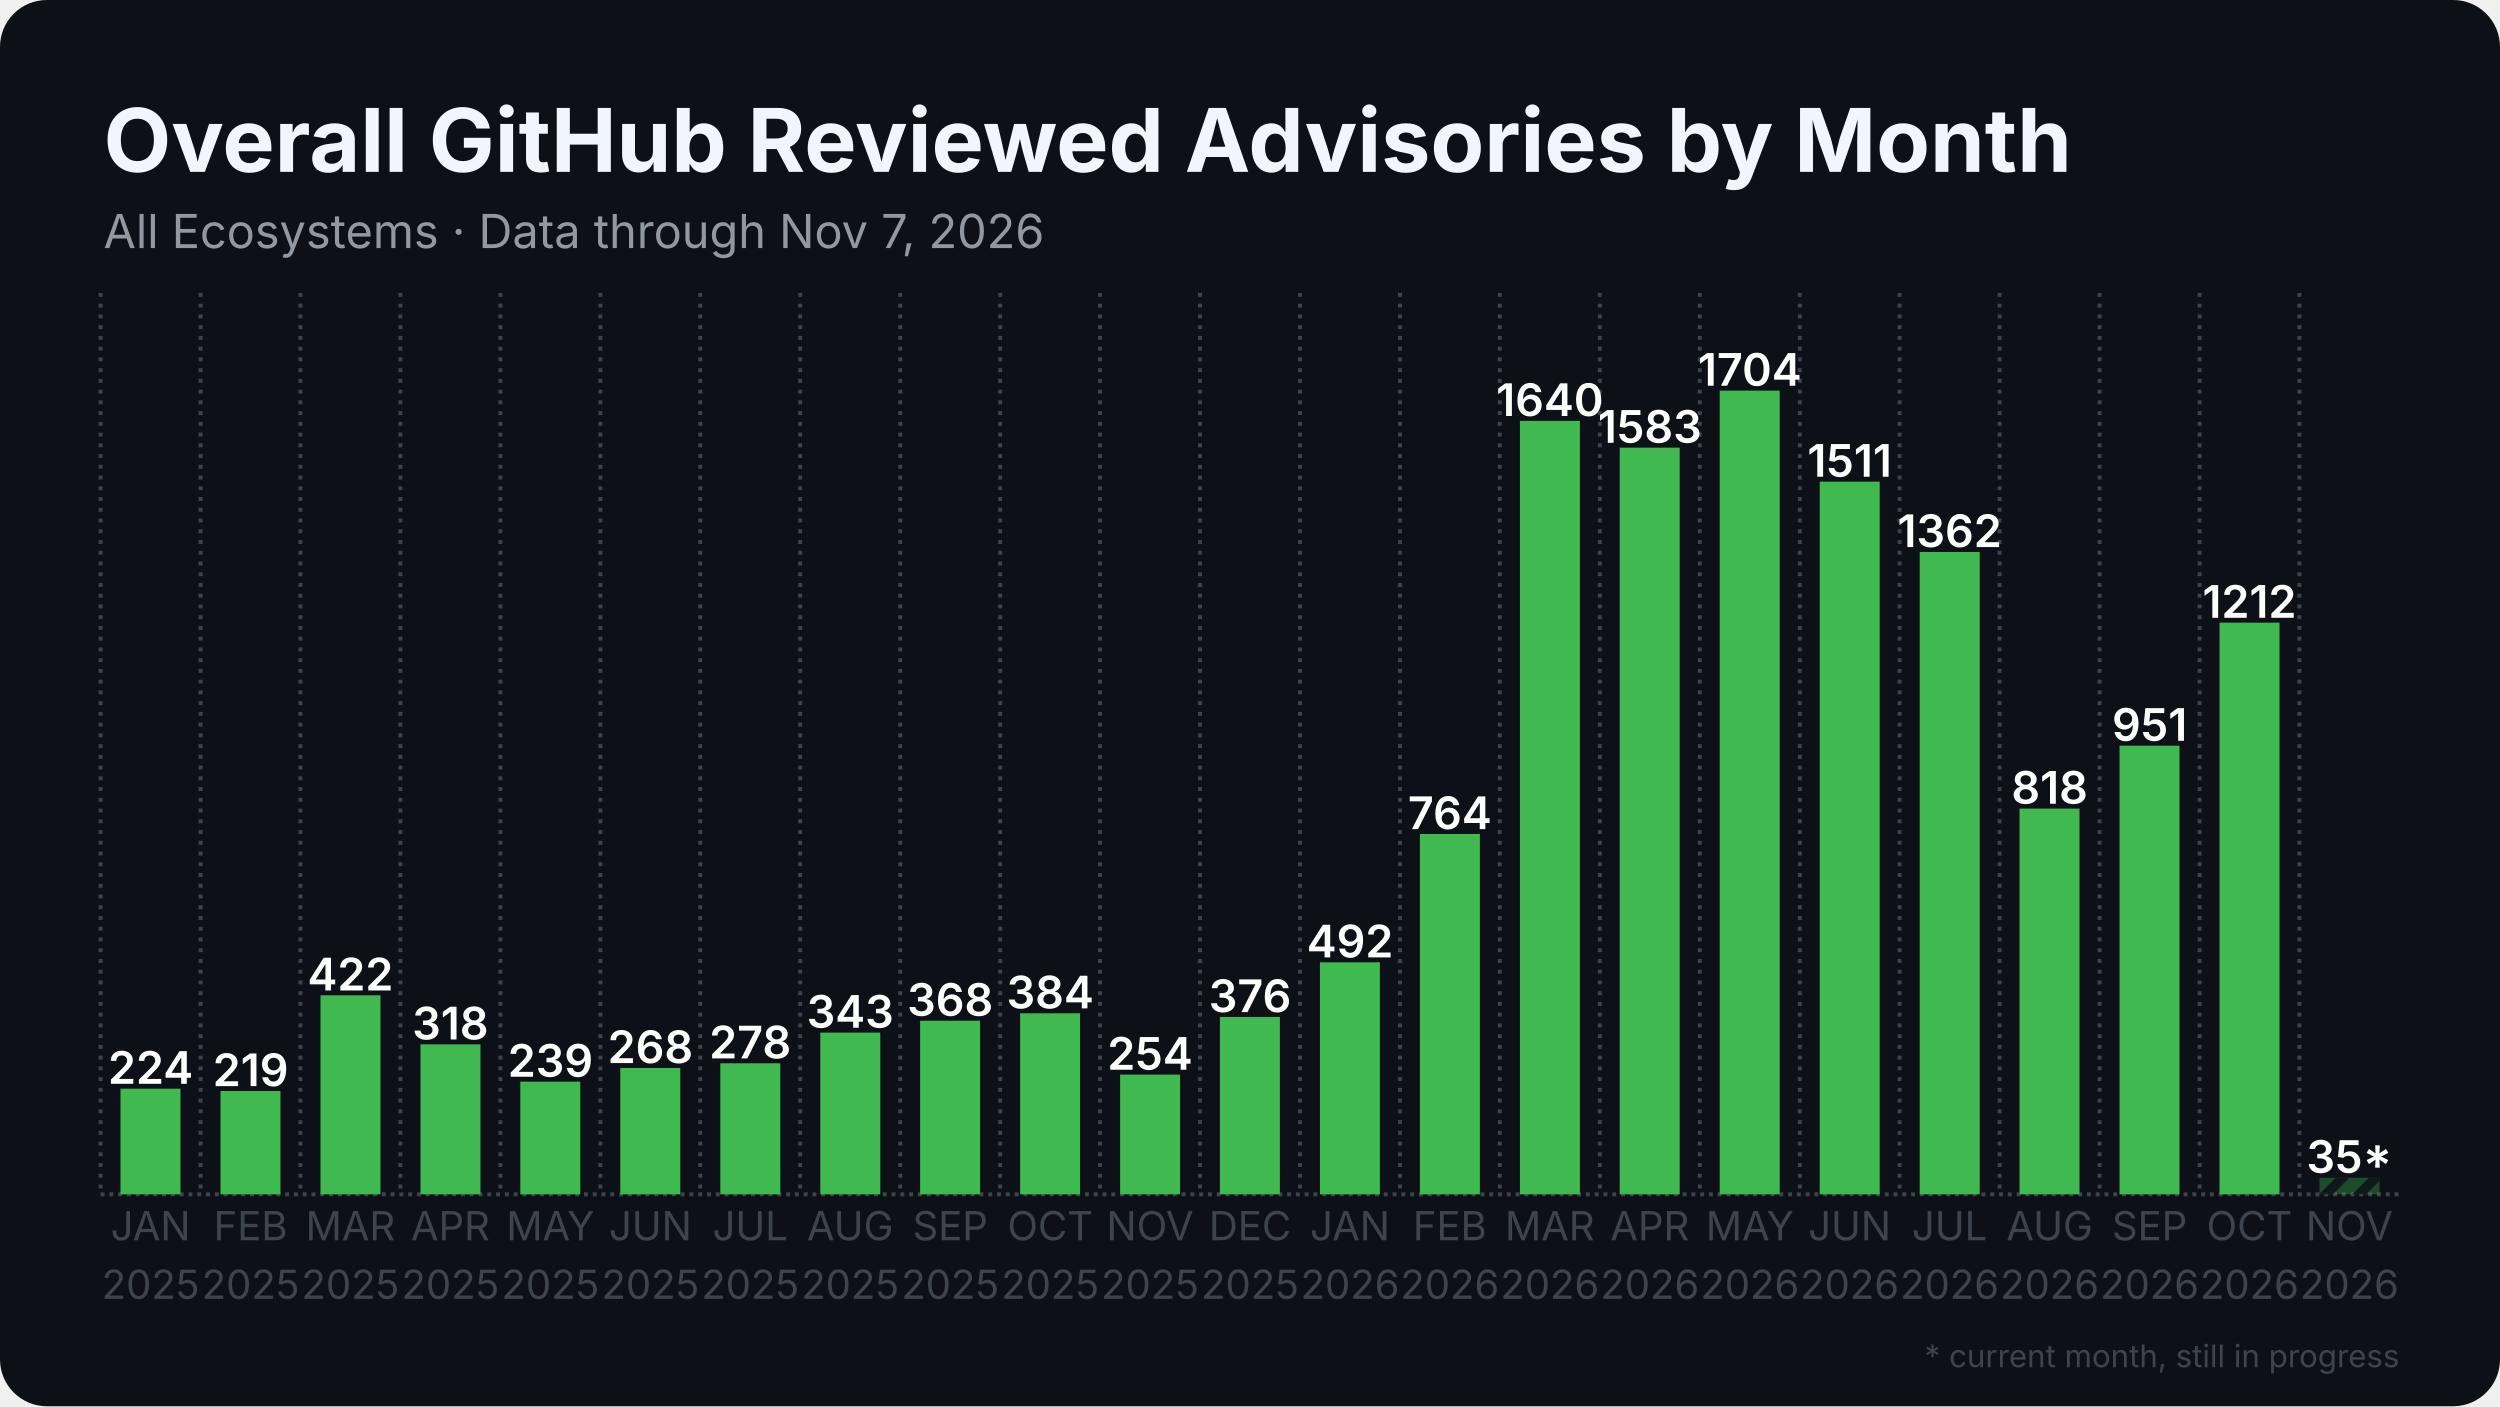
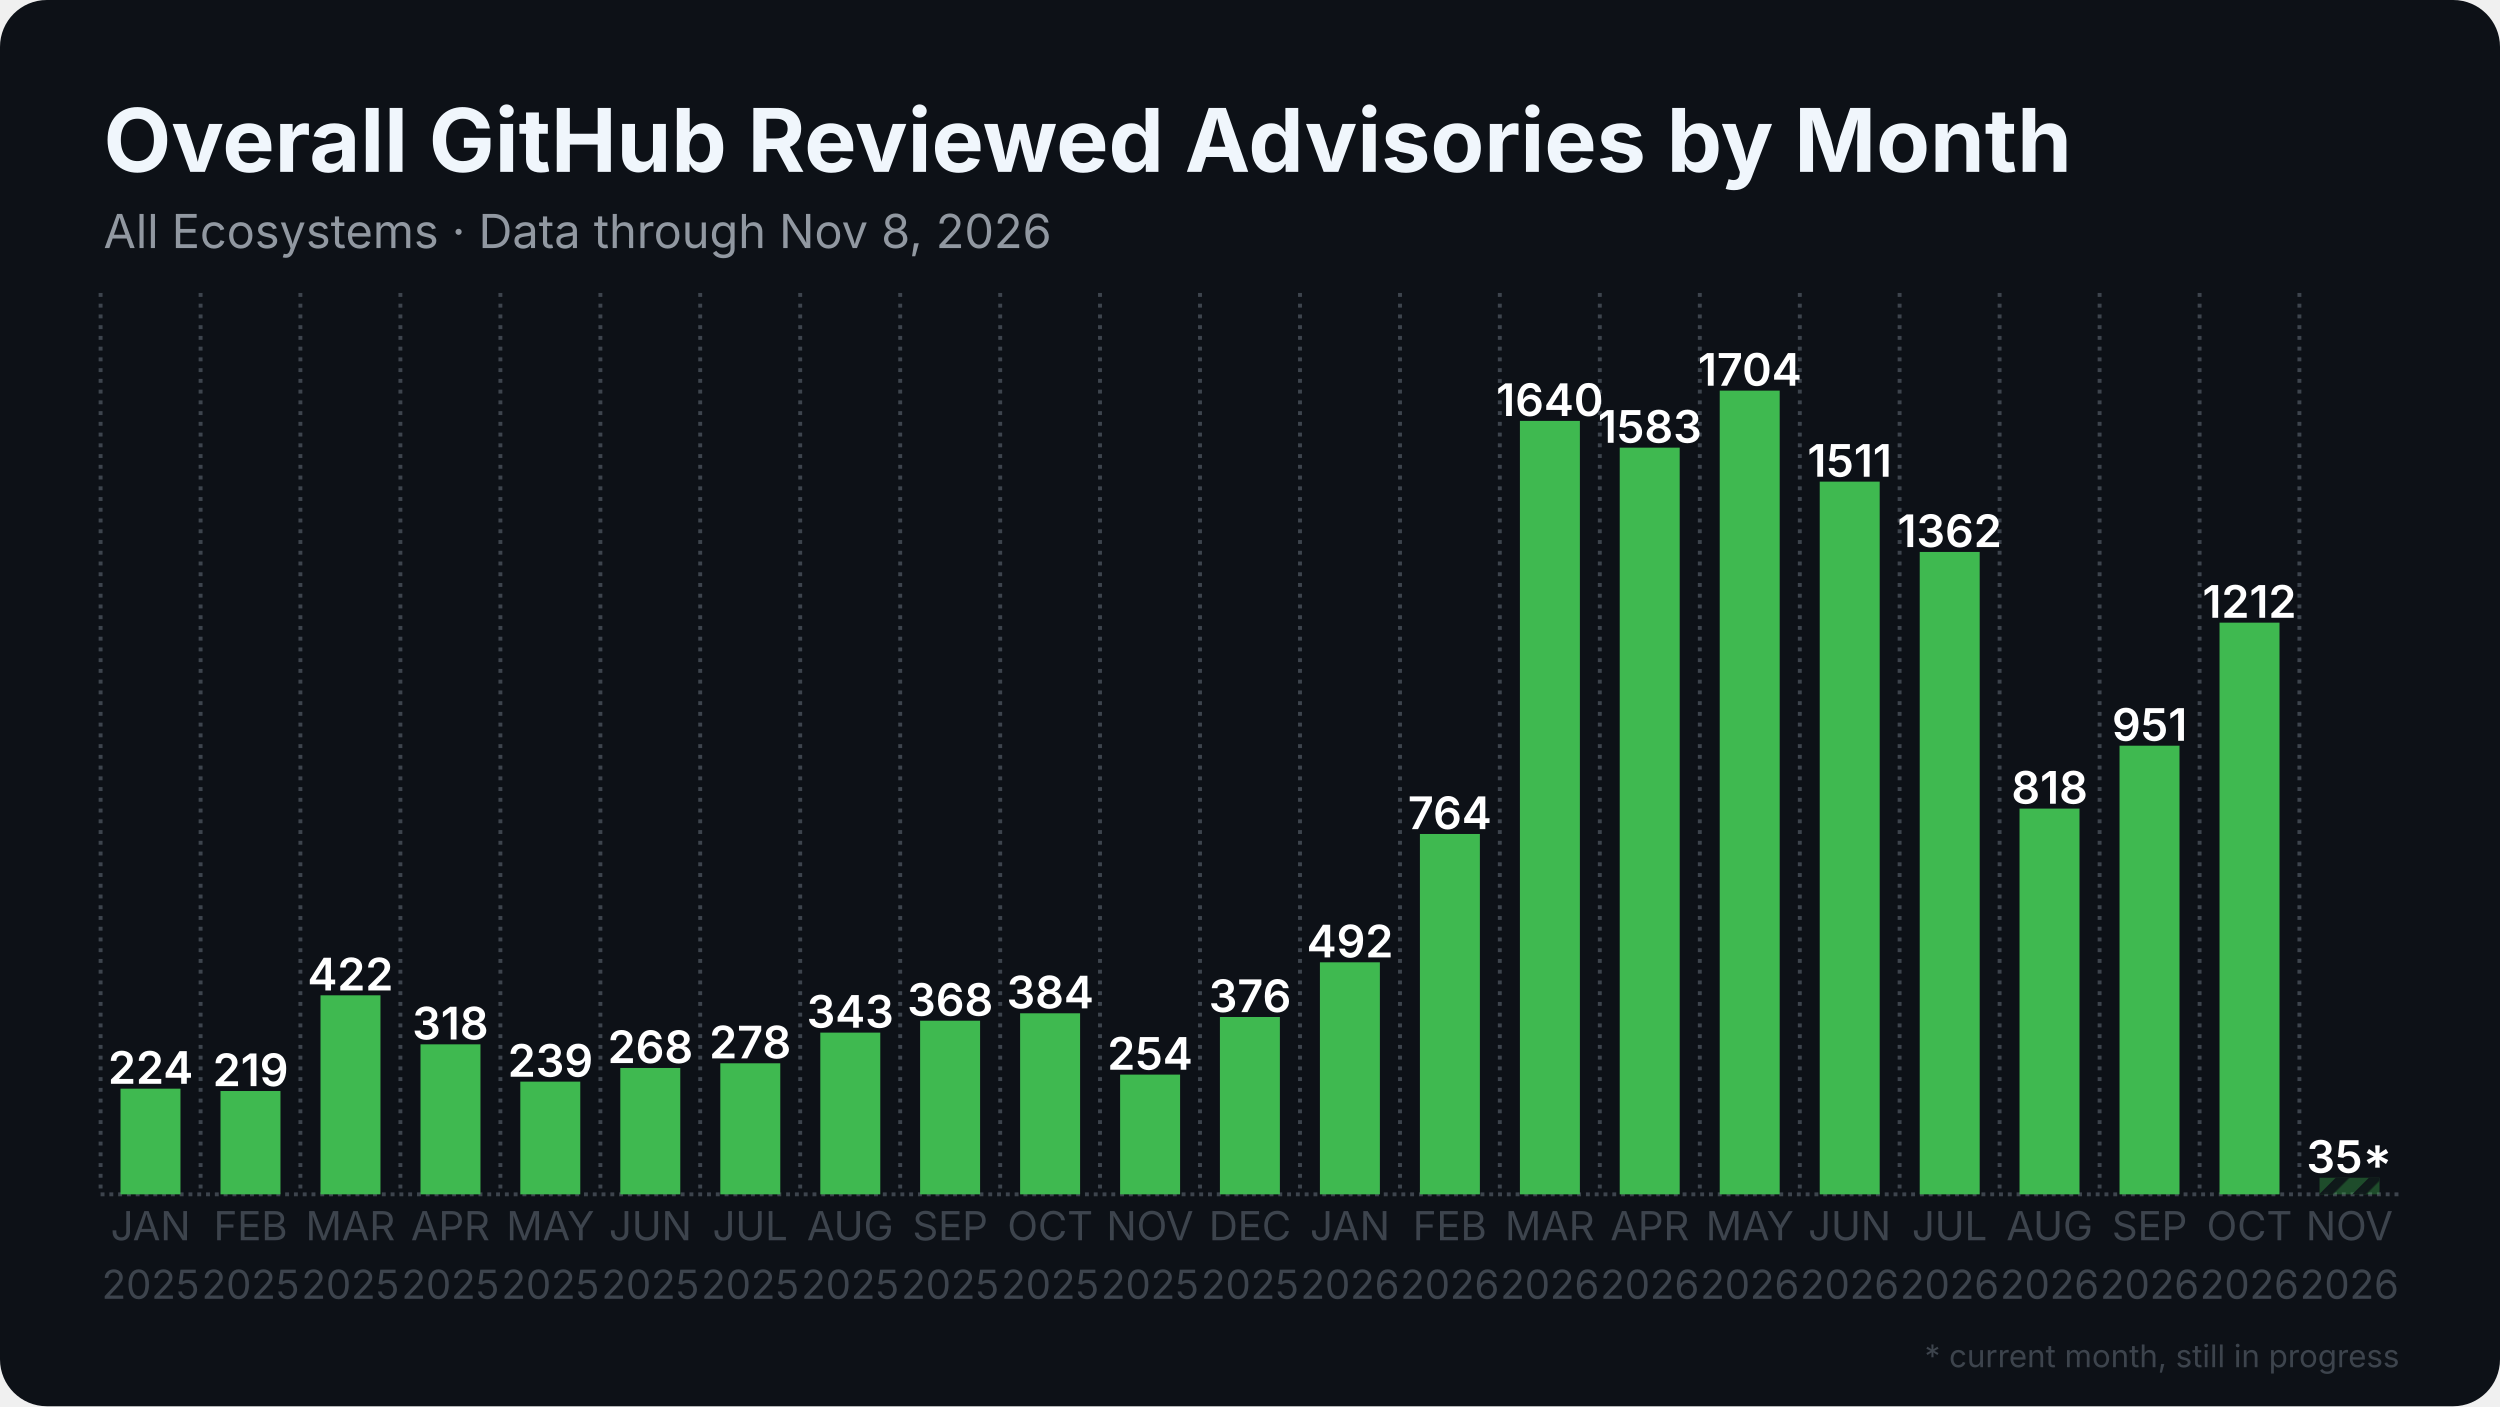
<svg xmlns="http://www.w3.org/2000/svg" width="1280" height="720" viewBox="0 0 1280 720">
  <rect width="1280" height="720" rx="24" fill="#0d1117" />
  <defs>
    <pattern id="stripes" width="12" height="12" patternUnits="userSpaceOnUse" patternTransform="rotate(45)">
      <rect width="12" height="12" fill="none" />
      <rect width="5" height="12" fill="#0d1117" opacity="0.85" />
    </pattern>
  </defs>
  <line x1="51.5" y1="611.5" x2="1228.5" y2="611.5" stroke="#3d444d" stroke-width="2" stroke-dasharray="2 2.5" />
  <line x1="51.5" y1="150.0" x2="51.5" y2="611.5" stroke="#3d444d" stroke-width="2" stroke-dasharray="2 3.5" />
  <line x1="102.7" y1="150.0" x2="102.7" y2="611.5" stroke="#3d444d" stroke-width="2" stroke-dasharray="2 3.5" />
  <line x1="153.8" y1="150.0" x2="153.8" y2="611.5" stroke="#3d444d" stroke-width="2" stroke-dasharray="2 3.5" />
  <line x1="205.0" y1="150.0" x2="205.0" y2="611.5" stroke="#3d444d" stroke-width="2" stroke-dasharray="2 3.5" />
  <line x1="256.2" y1="150.0" x2="256.2" y2="611.5" stroke="#3d444d" stroke-width="2" stroke-dasharray="2 3.5" />
  <line x1="307.4" y1="150.0" x2="307.4" y2="611.5" stroke="#3d444d" stroke-width="2" stroke-dasharray="2 3.5" />
  <line x1="358.5" y1="150.0" x2="358.5" y2="611.5" stroke="#3d444d" stroke-width="2" stroke-dasharray="2 3.5" />
  <line x1="409.7" y1="150.0" x2="409.7" y2="611.5" stroke="#3d444d" stroke-width="2" stroke-dasharray="2 3.5" />
  <line x1="460.9" y1="150.0" x2="460.9" y2="611.5" stroke="#3d444d" stroke-width="2" stroke-dasharray="2 3.5" />
  <line x1="512.1" y1="150.0" x2="512.1" y2="611.5" stroke="#3d444d" stroke-width="2" stroke-dasharray="2 3.5" />
  <line x1="563.2" y1="150.0" x2="563.2" y2="611.5" stroke="#3d444d" stroke-width="2" stroke-dasharray="2 3.5" />
  <line x1="614.4" y1="150.0" x2="614.4" y2="611.5" stroke="#3d444d" stroke-width="2" stroke-dasharray="2 3.5" />
  <line x1="665.6" y1="150.0" x2="665.6" y2="611.5" stroke="#3d444d" stroke-width="2" stroke-dasharray="2 3.5" />
  <line x1="716.8" y1="150.0" x2="716.8" y2="611.5" stroke="#3d444d" stroke-width="2" stroke-dasharray="2 3.5" />
  <line x1="767.9" y1="150.0" x2="767.9" y2="611.5" stroke="#3d444d" stroke-width="2" stroke-dasharray="2 3.5" />
  <line x1="819.1" y1="150.0" x2="819.1" y2="611.5" stroke="#3d444d" stroke-width="2" stroke-dasharray="2 3.5" />
  <line x1="870.3" y1="150.0" x2="870.3" y2="611.5" stroke="#3d444d" stroke-width="2" stroke-dasharray="2 3.5" />
  <line x1="921.5" y1="150.0" x2="921.5" y2="611.5" stroke="#3d444d" stroke-width="2" stroke-dasharray="2 3.5" />
  <line x1="972.6" y1="150.0" x2="972.6" y2="611.5" stroke="#3d444d" stroke-width="2" stroke-dasharray="2 3.5" />
  <line x1="1023.8" y1="150.0" x2="1023.8" y2="611.5" stroke="#3d444d" stroke-width="2" stroke-dasharray="2 3.5" />
  <line x1="1075.0" y1="150.0" x2="1075.0" y2="611.5" stroke="#3d444d" stroke-width="2" stroke-dasharray="2 3.5" />
  <line x1="1126.2" y1="150.0" x2="1126.2" y2="611.5" stroke="#3d444d" stroke-width="2" stroke-dasharray="2 3.5" />
  <line x1="1177.3" y1="150.0" x2="1177.3" y2="611.5" stroke="#3d444d" stroke-width="2" stroke-dasharray="2 3.5" />
  <rect x="61.7" y="557.4" width="30.7" height="54.1" fill="#3fb950" />
  <text x="77.1" y="554.9" text-anchor="middle" font-family="Inter, Segoe UI, Helvetica, Arial, sans-serif" font-size="23.0" font-weight="600" fill="#ffffff">224</text>
  <rect x="112.9" y="558.6" width="30.7" height="52.9" fill="#3fb950" />
  <text x="128.3" y="556.1" text-anchor="middle" font-family="Inter, Segoe UI, Helvetica, Arial, sans-serif" font-size="23.0" font-weight="600" fill="#ffffff">219</text>
  <rect x="164.1" y="509.6" width="30.7" height="101.9" fill="#3fb950" />
  <text x="179.4" y="507.1" text-anchor="middle" font-family="Inter, Segoe UI, Helvetica, Arial, sans-serif" font-size="23.0" font-weight="600" fill="#ffffff">422</text>
  <rect x="215.3" y="534.7" width="30.7" height="76.8" fill="#3fb950" />
  <text x="230.6" y="532.2" text-anchor="middle" font-family="Inter, Segoe UI, Helvetica, Arial, sans-serif" font-size="23.0" font-weight="600" fill="#ffffff">318</text>
  <rect x="266.4" y="553.8" width="30.7" height="57.7" fill="#3fb950" />
  <text x="281.8" y="551.3" text-anchor="middle" font-family="Inter, Segoe UI, Helvetica, Arial, sans-serif" font-size="23.0" font-weight="600" fill="#ffffff">239</text>
  <rect x="317.6" y="546.8" width="30.7" height="64.7" fill="#3fb950" />
  <text x="333.0" y="544.3" text-anchor="middle" font-family="Inter, Segoe UI, Helvetica, Arial, sans-serif" font-size="23.0" font-weight="600" fill="#ffffff">268</text>
  <rect x="368.8" y="544.4" width="30.7" height="67.1" fill="#3fb950" />
  <text x="384.1" y="541.9" text-anchor="middle" font-family="Inter, Segoe UI, Helvetica, Arial, sans-serif" font-size="23.0" font-weight="600" fill="#ffffff">278</text>
  <rect x="420.0" y="528.7" width="30.7" height="82.8" fill="#3fb950" />
  <text x="435.3" y="526.2" text-anchor="middle" font-family="Inter, Segoe UI, Helvetica, Arial, sans-serif" font-size="23.0" font-weight="600" fill="#ffffff">343</text>
  <rect x="471.1" y="522.6" width="30.7" height="88.9" fill="#3fb950" />
  <text x="486.5" y="520.1" text-anchor="middle" font-family="Inter, Segoe UI, Helvetica, Arial, sans-serif" font-size="23.0" font-weight="600" fill="#ffffff">368</text>
  <rect x="522.3" y="518.8" width="30.7" height="92.7" fill="#3fb950" />
  <text x="537.7" y="516.3" text-anchor="middle" font-family="Inter, Segoe UI, Helvetica, Arial, sans-serif" font-size="23.0" font-weight="600" fill="#ffffff">384</text>
  <rect x="573.5" y="550.2" width="30.7" height="61.3" fill="#3fb950" />
  <text x="588.8" y="547.7" text-anchor="middle" font-family="Inter, Segoe UI, Helvetica, Arial, sans-serif" font-size="23.0" font-weight="600" fill="#ffffff">254</text>
  <rect x="624.6" y="520.7" width="30.7" height="90.8" fill="#3fb950" />
  <text x="640.0" y="518.2" text-anchor="middle" font-family="Inter, Segoe UI, Helvetica, Arial, sans-serif" font-size="23.0" font-weight="600" fill="#ffffff">376</text>
  <rect x="675.8" y="492.7" width="30.7" height="118.8" fill="#3fb950" />
  <text x="691.2" y="490.2" text-anchor="middle" font-family="Inter, Segoe UI, Helvetica, Arial, sans-serif" font-size="23.0" font-weight="600" fill="#ffffff">492</text>
  <rect x="727.0" y="427.0" width="30.7" height="184.5" fill="#3fb950" />
  <text x="742.3" y="424.5" text-anchor="middle" font-family="Inter, Segoe UI, Helvetica, Arial, sans-serif" font-size="23.0" font-weight="600" fill="#ffffff">764</text>
  <rect x="778.2" y="215.5" width="30.7" height="396.0" fill="#3fb950" />
  <text x="793.5" y="213.0" text-anchor="middle" font-family="Inter, Segoe UI, Helvetica, Arial, sans-serif" font-size="23.0" font-weight="600" fill="#ffffff">1640</text>
  <rect x="829.3" y="229.2" width="30.7" height="382.3" fill="#3fb950" />
  <text x="844.7" y="226.7" text-anchor="middle" font-family="Inter, Segoe UI, Helvetica, Arial, sans-serif" font-size="23.0" font-weight="600" fill="#ffffff">1583</text>
  <rect x="880.5" y="200.0" width="30.7" height="411.5" fill="#3fb950" />
  <text x="895.9" y="197.5" text-anchor="middle" font-family="Inter, Segoe UI, Helvetica, Arial, sans-serif" font-size="23.0" font-weight="600" fill="#ffffff">1704</text>
  <rect x="931.7" y="246.6" width="30.7" height="364.9" fill="#3fb950" />
  <text x="947.0" y="244.1" text-anchor="middle" font-family="Inter, Segoe UI, Helvetica, Arial, sans-serif" font-size="23.0" font-weight="600" fill="#ffffff">1511</text>
  <rect x="982.9" y="282.6" width="30.7" height="328.9" fill="#3fb950" />
  <text x="998.2" y="280.1" text-anchor="middle" font-family="Inter, Segoe UI, Helvetica, Arial, sans-serif" font-size="23.0" font-weight="600" fill="#ffffff">1362</text>
  <rect x="1034.0" y="414.0" width="30.7" height="197.5" fill="#3fb950" />
  <text x="1049.4" y="411.5" text-anchor="middle" font-family="Inter, Segoe UI, Helvetica, Arial, sans-serif" font-size="23.0" font-weight="600" fill="#ffffff">818</text>
  <rect x="1085.2" y="381.8" width="30.7" height="229.7" fill="#3fb950" />
  <text x="1100.6" y="379.3" text-anchor="middle" font-family="Inter, Segoe UI, Helvetica, Arial, sans-serif" font-size="23.0" font-weight="600" fill="#ffffff">951</text>
  <rect x="1136.4" y="318.8" width="30.7" height="292.7" fill="#3fb950" />
  <text x="1151.7" y="316.3" text-anchor="middle" font-family="Inter, Segoe UI, Helvetica, Arial, sans-serif" font-size="23.0" font-weight="600" fill="#ffffff">1212</text>
  <rect x="1187.6" y="603.0" width="30.7" height="8.5" fill="#3fb950" opacity="0.35" />
  <rect x="1187.6" y="603.0" width="30.7" height="8.5" fill="url(#stripes)" />
  <text x="1202.9" y="600.5" text-anchor="middle" font-family="Inter, Segoe UI, Helvetica, Arial, sans-serif" font-size="23.0" font-weight="600" fill="#ffffff">35*</text>
  <text x="77.1" y="635" text-anchor="middle" font-family="Inter, Segoe UI, Helvetica, Arial, sans-serif" font-size="20.5" fill="#3d444d">JAN</text>
  <text x="77.1" y="665" text-anchor="middle" font-family="Inter, Segoe UI, Helvetica, Arial, sans-serif" font-size="20.5" fill="#3d444d">2025</text>
  <text x="128.3" y="635" text-anchor="middle" font-family="Inter, Segoe UI, Helvetica, Arial, sans-serif" font-size="20.5" fill="#3d444d">FEB</text>
  <text x="128.3" y="665" text-anchor="middle" font-family="Inter, Segoe UI, Helvetica, Arial, sans-serif" font-size="20.5" fill="#3d444d">2025</text>
  <text x="179.4" y="635" text-anchor="middle" font-family="Inter, Segoe UI, Helvetica, Arial, sans-serif" font-size="20.5" fill="#3d444d">MAR</text>
  <text x="179.4" y="665" text-anchor="middle" font-family="Inter, Segoe UI, Helvetica, Arial, sans-serif" font-size="20.5" fill="#3d444d">2025</text>
  <text x="230.6" y="635" text-anchor="middle" font-family="Inter, Segoe UI, Helvetica, Arial, sans-serif" font-size="20.5" fill="#3d444d">APR</text>
  <text x="230.6" y="665" text-anchor="middle" font-family="Inter, Segoe UI, Helvetica, Arial, sans-serif" font-size="20.5" fill="#3d444d">2025</text>
  <text x="281.8" y="635" text-anchor="middle" font-family="Inter, Segoe UI, Helvetica, Arial, sans-serif" font-size="20.5" fill="#3d444d">MAY</text>
  <text x="281.8" y="665" text-anchor="middle" font-family="Inter, Segoe UI, Helvetica, Arial, sans-serif" font-size="20.5" fill="#3d444d">2025</text>
  <text x="333.0" y="635" text-anchor="middle" font-family="Inter, Segoe UI, Helvetica, Arial, sans-serif" font-size="20.5" fill="#3d444d">JUN</text>
  <text x="333.0" y="665" text-anchor="middle" font-family="Inter, Segoe UI, Helvetica, Arial, sans-serif" font-size="20.5" fill="#3d444d">2025</text>
  <text x="384.1" y="635" text-anchor="middle" font-family="Inter, Segoe UI, Helvetica, Arial, sans-serif" font-size="20.5" fill="#3d444d">JUL</text>
  <text x="384.1" y="665" text-anchor="middle" font-family="Inter, Segoe UI, Helvetica, Arial, sans-serif" font-size="20.5" fill="#3d444d">2025</text>
  <text x="435.3" y="635" text-anchor="middle" font-family="Inter, Segoe UI, Helvetica, Arial, sans-serif" font-size="20.5" fill="#3d444d">AUG</text>
  <text x="435.3" y="665" text-anchor="middle" font-family="Inter, Segoe UI, Helvetica, Arial, sans-serif" font-size="20.5" fill="#3d444d">2025</text>
  <text x="486.5" y="635" text-anchor="middle" font-family="Inter, Segoe UI, Helvetica, Arial, sans-serif" font-size="20.5" fill="#3d444d">SEP</text>
  <text x="486.5" y="665" text-anchor="middle" font-family="Inter, Segoe UI, Helvetica, Arial, sans-serif" font-size="20.5" fill="#3d444d">2025</text>
  <text x="537.7" y="635" text-anchor="middle" font-family="Inter, Segoe UI, Helvetica, Arial, sans-serif" font-size="20.5" fill="#3d444d">OCT</text>
  <text x="537.7" y="665" text-anchor="middle" font-family="Inter, Segoe UI, Helvetica, Arial, sans-serif" font-size="20.5" fill="#3d444d">2025</text>
  <text x="588.8" y="635" text-anchor="middle" font-family="Inter, Segoe UI, Helvetica, Arial, sans-serif" font-size="20.5" fill="#3d444d">NOV</text>
  <text x="588.8" y="665" text-anchor="middle" font-family="Inter, Segoe UI, Helvetica, Arial, sans-serif" font-size="20.5" fill="#3d444d">2025</text>
  <text x="640.0" y="635" text-anchor="middle" font-family="Inter, Segoe UI, Helvetica, Arial, sans-serif" font-size="20.5" fill="#3d444d">DEC</text>
  <text x="640.0" y="665" text-anchor="middle" font-family="Inter, Segoe UI, Helvetica, Arial, sans-serif" font-size="20.5" fill="#3d444d">2025</text>
  <text x="691.2" y="635" text-anchor="middle" font-family="Inter, Segoe UI, Helvetica, Arial, sans-serif" font-size="20.5" fill="#3d444d">JAN</text>
  <text x="691.2" y="665" text-anchor="middle" font-family="Inter, Segoe UI, Helvetica, Arial, sans-serif" font-size="20.5" fill="#3d444d">2026</text>
  <text x="742.3" y="635" text-anchor="middle" font-family="Inter, Segoe UI, Helvetica, Arial, sans-serif" font-size="20.5" fill="#3d444d">FEB</text>
  <text x="742.3" y="665" text-anchor="middle" font-family="Inter, Segoe UI, Helvetica, Arial, sans-serif" font-size="20.5" fill="#3d444d">2026</text>
  <text x="793.5" y="635" text-anchor="middle" font-family="Inter, Segoe UI, Helvetica, Arial, sans-serif" font-size="20.5" fill="#3d444d">MAR</text>
  <text x="793.5" y="665" text-anchor="middle" font-family="Inter, Segoe UI, Helvetica, Arial, sans-serif" font-size="20.5" fill="#3d444d">2026</text>
  <text x="844.7" y="635" text-anchor="middle" font-family="Inter, Segoe UI, Helvetica, Arial, sans-serif" font-size="20.5" fill="#3d444d">APR</text>
  <text x="844.7" y="665" text-anchor="middle" font-family="Inter, Segoe UI, Helvetica, Arial, sans-serif" font-size="20.5" fill="#3d444d">2026</text>
  <text x="895.9" y="635" text-anchor="middle" font-family="Inter, Segoe UI, Helvetica, Arial, sans-serif" font-size="20.5" fill="#3d444d">MAY</text>
  <text x="895.9" y="665" text-anchor="middle" font-family="Inter, Segoe UI, Helvetica, Arial, sans-serif" font-size="20.5" fill="#3d444d">2026</text>
  <text x="947.0" y="635" text-anchor="middle" font-family="Inter, Segoe UI, Helvetica, Arial, sans-serif" font-size="20.5" fill="#3d444d">JUN</text>
  <text x="947.0" y="665" text-anchor="middle" font-family="Inter, Segoe UI, Helvetica, Arial, sans-serif" font-size="20.5" fill="#3d444d">2026</text>
  <text x="998.2" y="635" text-anchor="middle" font-family="Inter, Segoe UI, Helvetica, Arial, sans-serif" font-size="20.5" fill="#3d444d">JUL</text>
  <text x="998.2" y="665" text-anchor="middle" font-family="Inter, Segoe UI, Helvetica, Arial, sans-serif" font-size="20.5" fill="#3d444d">2026</text>
  <text x="1049.4" y="635" text-anchor="middle" font-family="Inter, Segoe UI, Helvetica, Arial, sans-serif" font-size="20.5" fill="#3d444d">AUG</text>
  <text x="1049.4" y="665" text-anchor="middle" font-family="Inter, Segoe UI, Helvetica, Arial, sans-serif" font-size="20.5" fill="#3d444d">2026</text>
  <text x="1100.6" y="635" text-anchor="middle" font-family="Inter, Segoe UI, Helvetica, Arial, sans-serif" font-size="20.5" fill="#3d444d">SEP</text>
  <text x="1100.6" y="665" text-anchor="middle" font-family="Inter, Segoe UI, Helvetica, Arial, sans-serif" font-size="20.5" fill="#3d444d">2026</text>
  <text x="1151.7" y="635" text-anchor="middle" font-family="Inter, Segoe UI, Helvetica, Arial, sans-serif" font-size="20.5" fill="#3d444d">OCT</text>
  <text x="1151.7" y="665" text-anchor="middle" font-family="Inter, Segoe UI, Helvetica, Arial, sans-serif" font-size="20.5" fill="#3d444d">2026</text>
  <text x="1202.9" y="635" text-anchor="middle" font-family="Inter, Segoe UI, Helvetica, Arial, sans-serif" font-size="20.5" fill="#3d444d">NOV</text>
  <text x="1202.9" y="665" text-anchor="middle" font-family="Inter, Segoe UI, Helvetica, Arial, sans-serif" font-size="20.5" fill="#3d444d">2026</text>
  <text x="53.0" y="88.0" font-family="Inter, Segoe UI, Helvetica, Arial, sans-serif" font-size="45" font-weight="700" fill="#f0f6fc">Overall GitHub Reviewed Advisories by Month</text>
-   <text x="53.0" y="127.0" font-family="Inter, Segoe UI, Helvetica, Arial, sans-serif" font-size="24" fill="#9198a1">All Ecosystems · Data through Nov 7, 2026</text>
+   <text x="53.0" y="127.0" font-family="Inter, Segoe UI, Helvetica, Arial, sans-serif" font-size="24" fill="#9198a1">All Ecosystems · Data through Nov 8, 2026</text>
  <text x="1228.5" y="700" text-anchor="end" font-family="Inter, Segoe UI, Helvetica, Arial, sans-serif" font-size="16" fill="#3d444d">* current month, still in progress</text>
</svg>
